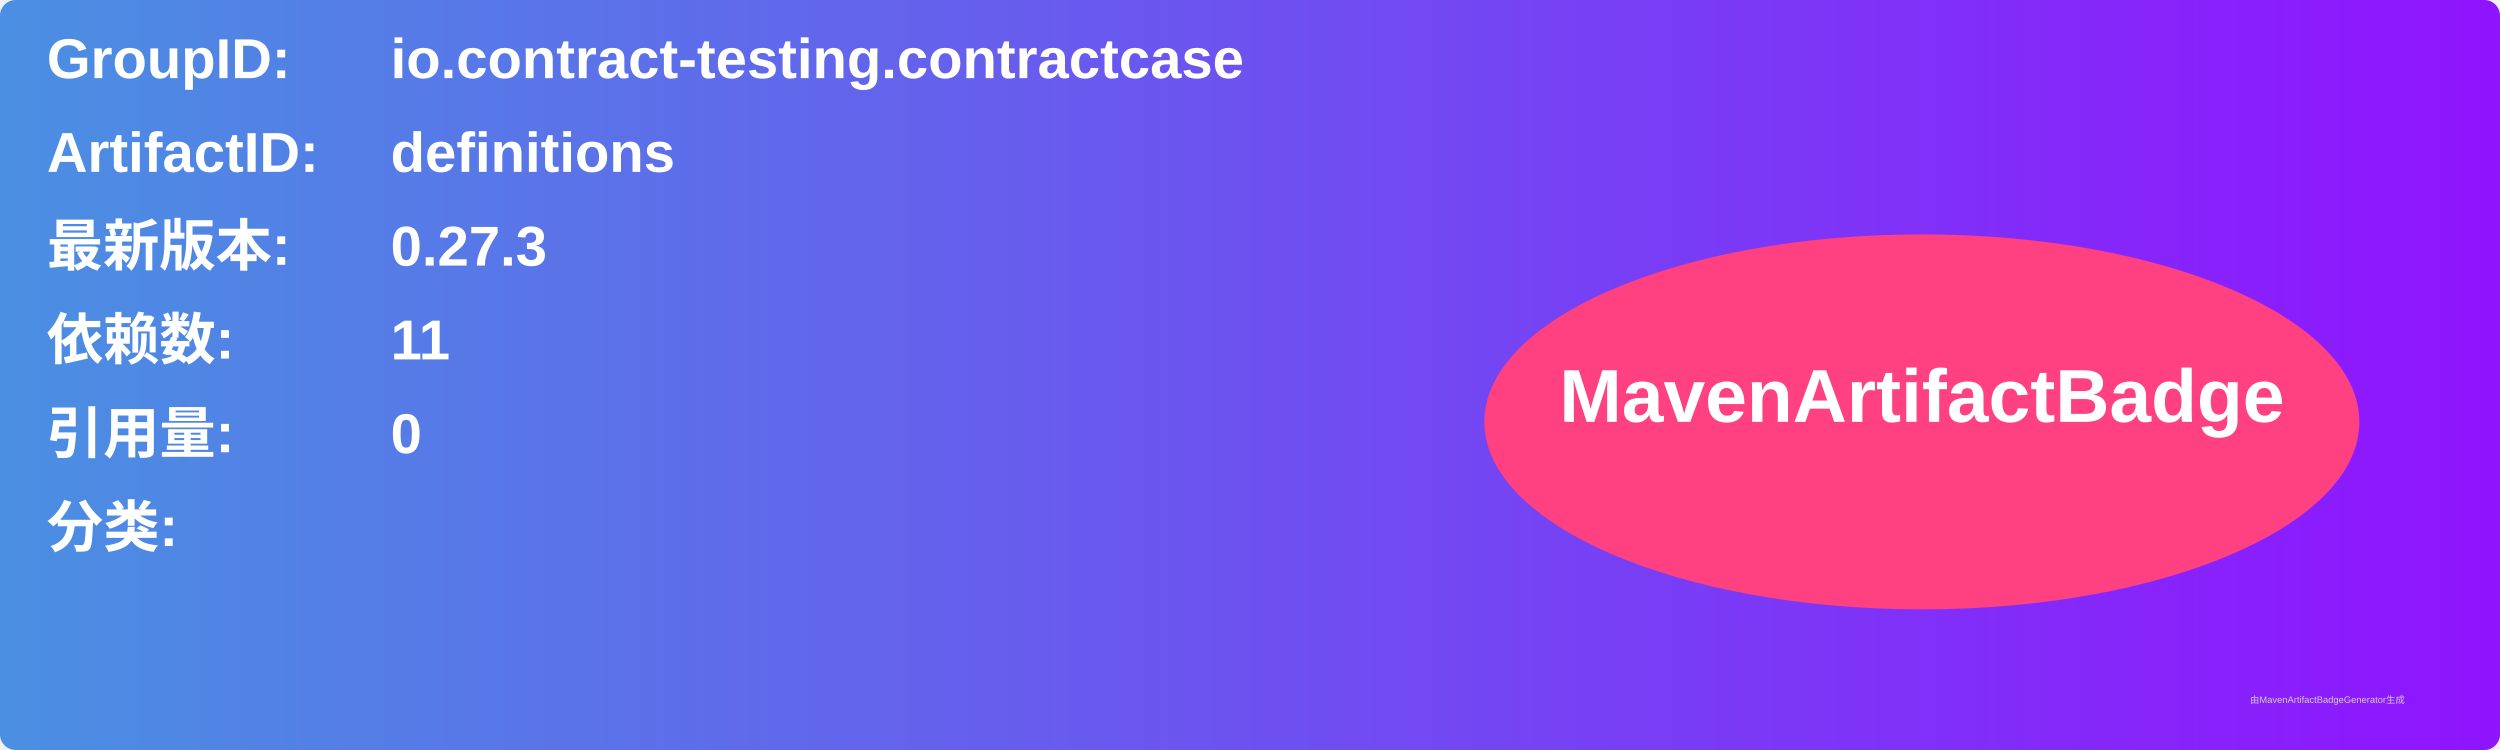
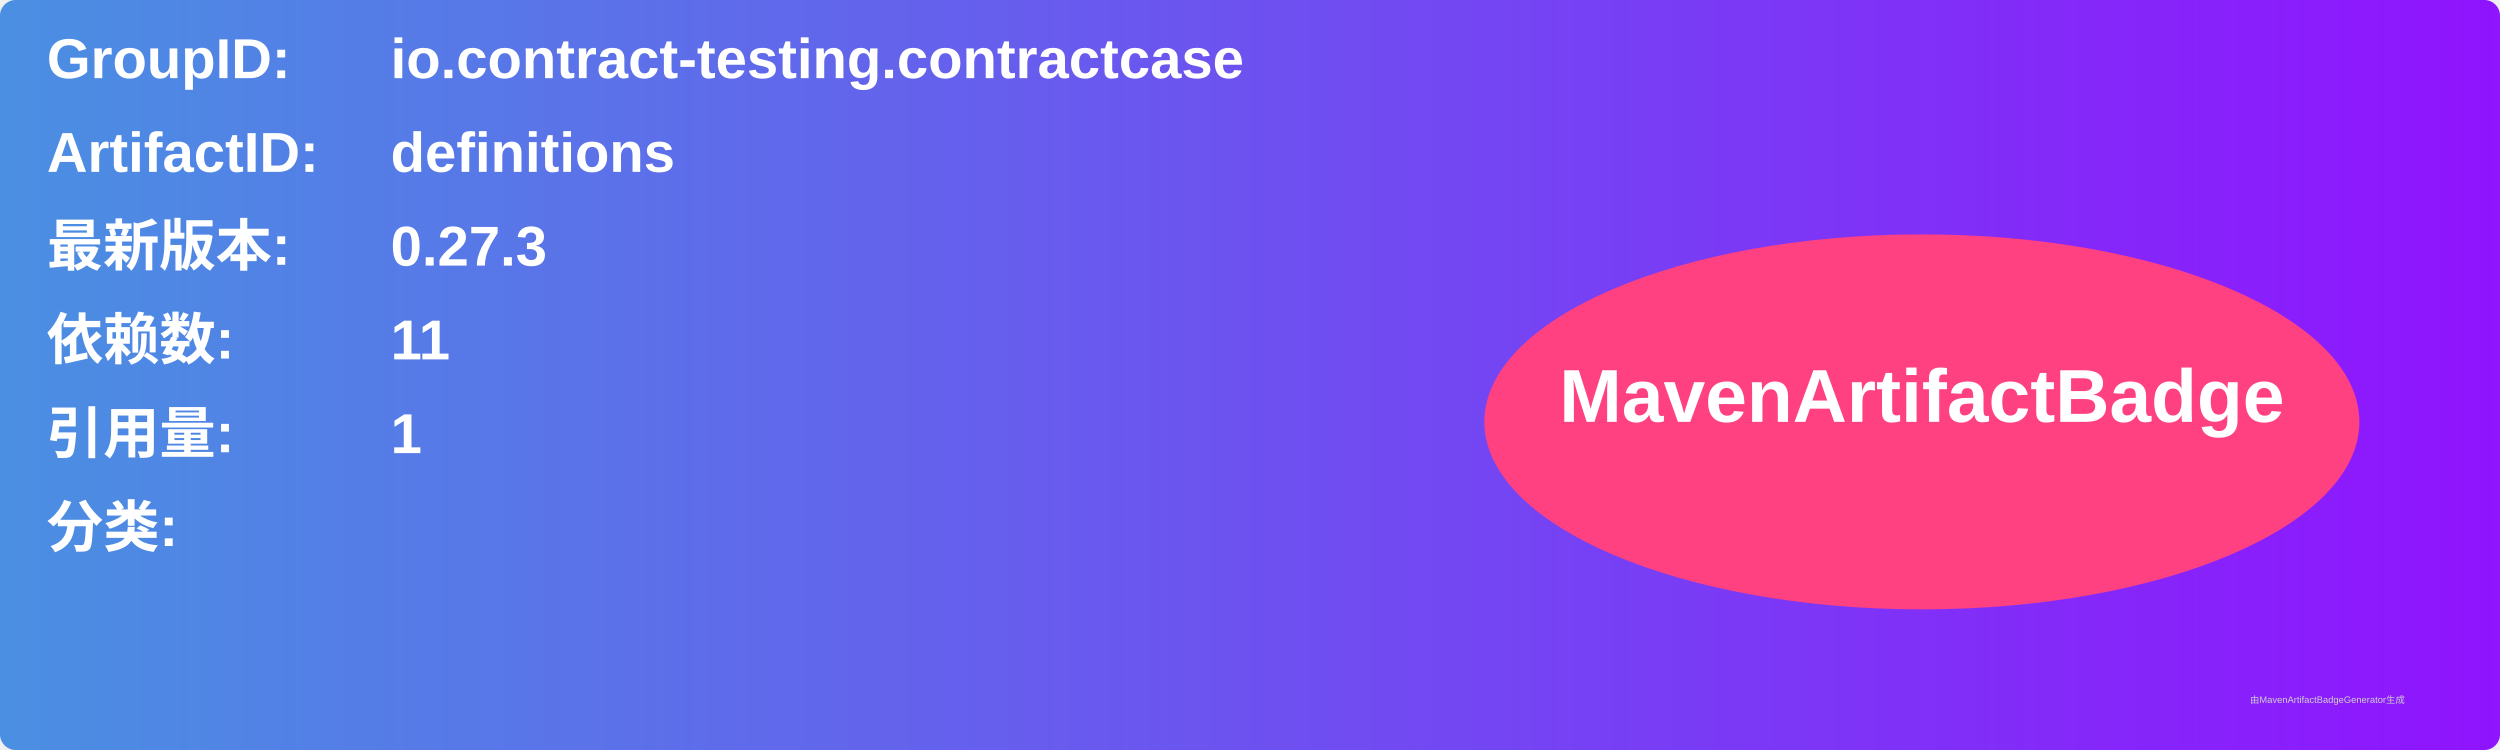
<svg xmlns="http://www.w3.org/2000/svg" width="800" height="240" viewBox="0 0 800 240">
  <linearGradient id="grad" x1="0%" y1="0%" x2="100%" y2="0%">
    <stop offset="0%" stop-color="#4a90e2" />
    <stop offset="100%" stop-color="#9013fe" />
  </linearGradient>
  <rect width="100%" height="100%" rx="5" ry="5" fill="url(#grad)" />
  <g transform="translate(15, 15)">
    <text x="0" y="10" font-family="Arial" font-size="18" fill="white" font-weight="bold" width="260">GroupID:</text>
    <text x="110" y="10" font-family="Arial" font-size="18" fill="white" font-weight="bold" width="460">io.contract-testing.contractcase</text>
    <text x="0" y="40" font-family="Arial" font-size="18" fill="white" font-weight="bold" width="260">ArtifactID:</text>
    <text x="110" y="40" font-family="Arial" font-size="18" fill="white" font-weight="bold" width="460">definitions</text>
    <text x="0" y="70" font-family="Arial" font-size="18" fill="white" font-weight="bold">最新版本:</text>
    <text x="110" y="70" font-family="Arial" font-size="18" fill="white" font-weight="bold">
      <tspan font-weight="bold">0.27.3</tspan>
    </text>
    <text x="0" y="100" font-family="Arial" font-size="18" fill="white" font-weight="bold">依赖数: </text>
    <text x="110" y="100" font-family="Arial" font-size="18" fill="white">
      <tspan font-weight="bold">11</tspan>
    </text>
    <text x="0" y="130" font-family="Arial" font-size="18" fill="white" font-weight="bold">引用量: </text>
    <text x="110" y="130" font-family="Arial" font-size="18" fill="white">
-       <tspan font-weight="bold">0</tspan>
+       <tspan font-weight="bold">1</tspan>
    </text>
    <text x="0" y="160" font-family="Arial" font-size="18" fill="white" font-weight="bold">分类:</text>
    <text x="10" y="190" font-family="Arial" font-size="10" fill="white">
      <tspan font-weight="bold" />
    </text>
    <ellipse cx="600" cy="120" rx="140" ry="60" fill="#ff4081" />
    <text x="600" y="120" text-anchor="middle" font-family="Arial" font-size="24" fill="white" font-weight="bold">MavenArtifactBadge</text>
  </g>
  <text x="720" y="225" font-family="Arial" font-size="3" fill="#d0d0d0">由MavenArtifactBadgeGenerator生成</text>
</svg>
